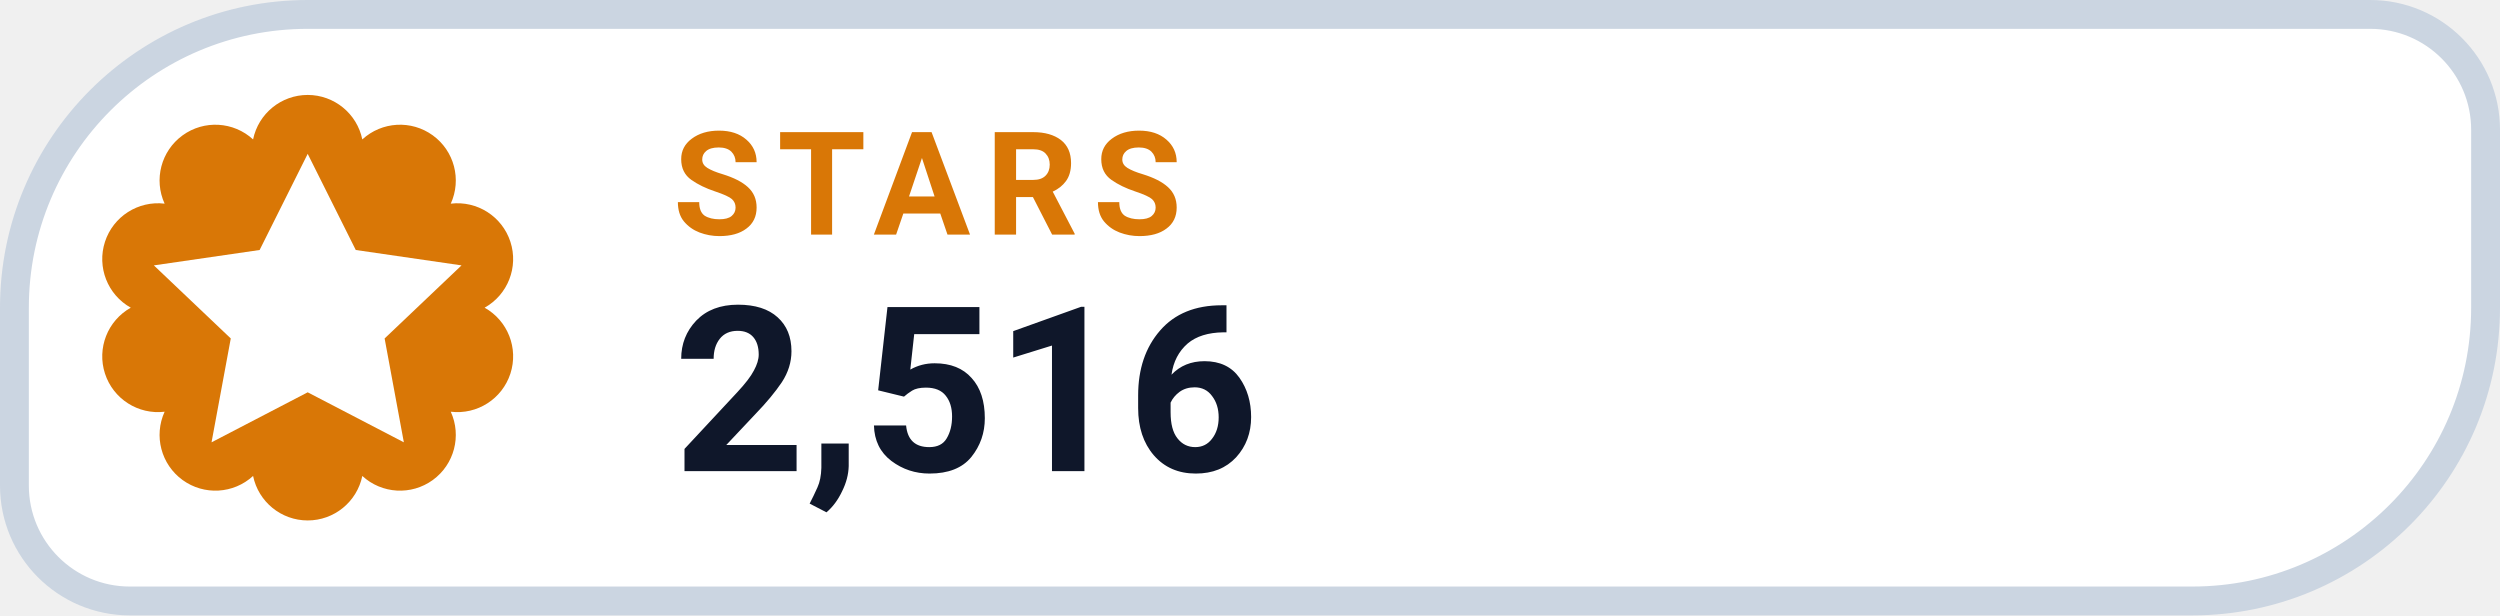
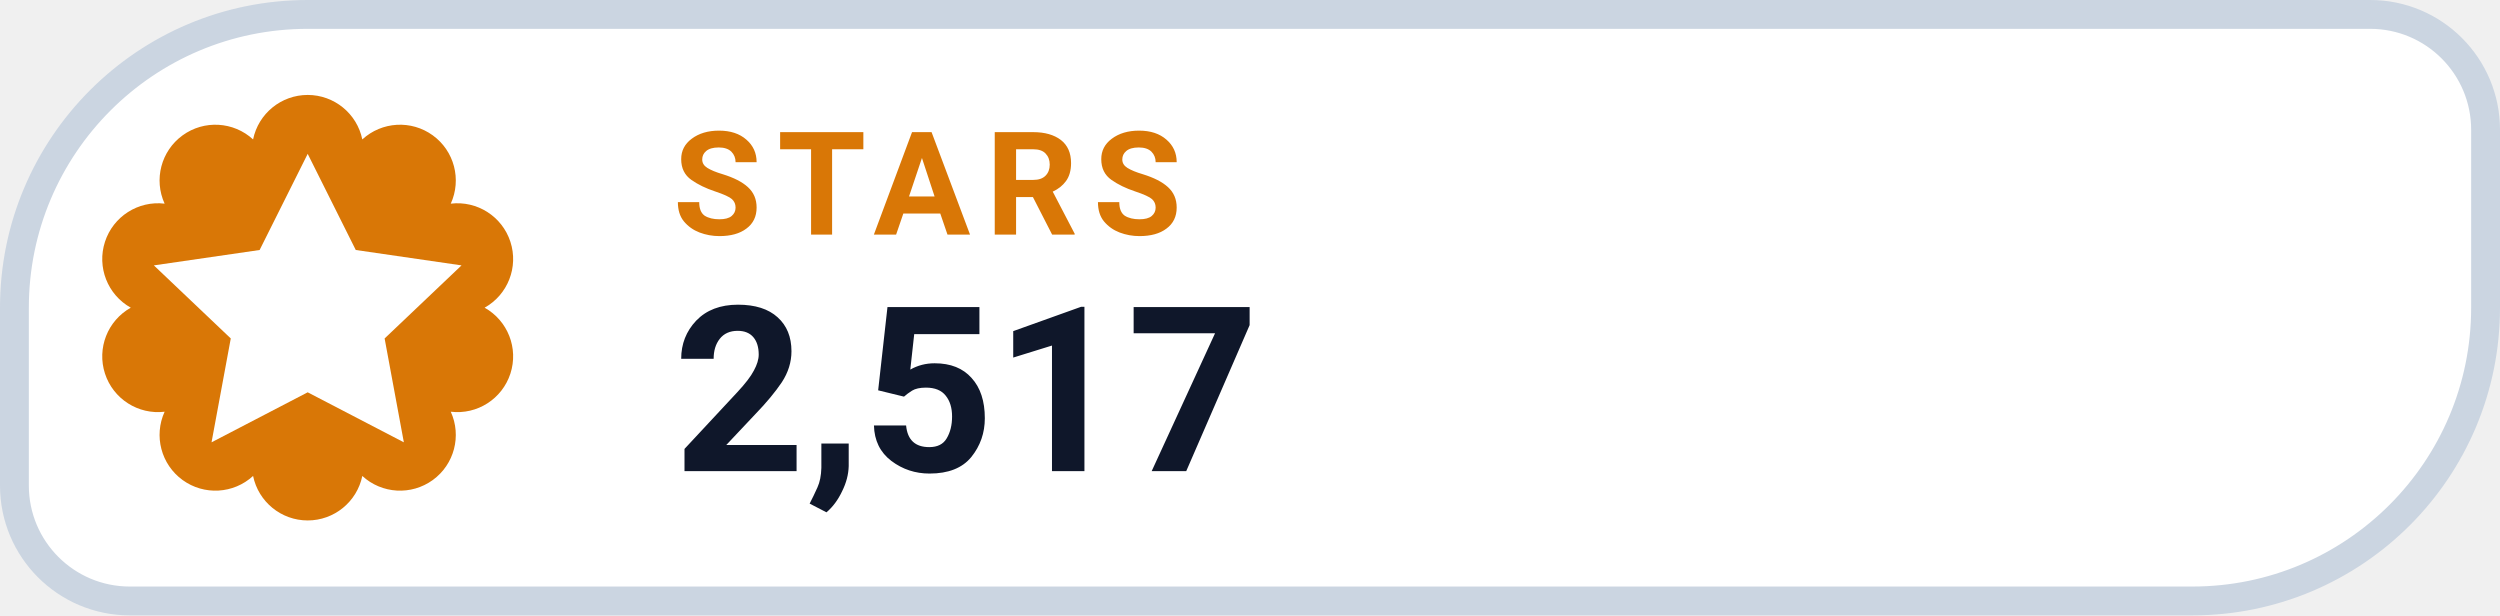
- <svg xmlns="http://www.w3.org/2000/svg" width="130" height="32" viewBox="0 0 130 32" role="img" aria-label="STARS 2,516">
+ <svg xmlns="http://www.w3.org/2000/svg" width="130" height="32" viewBox="0 0 130 32" role="img" aria-label="STARS 2,517">
  <path d="M 16.00 0.75 H 123.25 A 6.00 6.00 0 0 1 129.25 6.75 V 16.00 A 15.25 15.25 0 0 1 114.00 31.25 H 6.75 A 6.00 6.00 0 0 1 0.75 25.25 V 16.00 A 15.25 15.25 0 0 1 16.00 0.75 Z" fill="#FFFFFF" stroke="#CBD5E1" stroke-width="1.5" />
  <path d="M 13.16 7.25 A 2.90 2.90 0 0 1 18.84 7.25 A 2.90 2.90 0 0 1 23.44 10.59 A 2.90 2.90 0 0 1 25.20 16.00 A 2.90 2.90 0 0 1 23.44 21.41 A 2.90 2.90 0 0 1 18.84 24.75 A 2.90 2.90 0 0 1 13.16 24.75 A 2.90 2.90 0 0 1 8.56 21.41 A 2.90 2.90 0 0 1 6.80 16.00 A 2.90 2.90 0 0 1 8.56 10.59 A 2.90 2.90 0 0 1 13.16 7.25 Z" fill="#D97706" />
  <g transform="translate(16 16)" style="color:#FFFFFF;">
    <path d="M0 -8 l2.5 5 5.5 .8 -4 3.8 1 5.4 -5 -2.6 -5 2.6 1 -5.4 -4 -3.8 5.5 -.8 Z" fill="currentColor" />
  </g>
  <text x="35" y="12.2" fill="#D97706" font-family="-apple-system,BlinkMacSystemFont,'Segoe UI',Roboto,Helvetica,Arial,sans-serif" font-size="7.5" font-weight="700" letter-spacing=".8">STARS</text>
-   <text x="35" y="24.5" fill="#0F172A" font-family="-apple-system,BlinkMacSystemFont,'Segoe UI',Roboto,Helvetica,Arial,sans-serif" font-size="12" font-weight="750">2,516</text>
+   <text x="35" y="24.5" fill="#0F172A" font-family="-apple-system,BlinkMacSystemFont,'Segoe UI',Roboto,Helvetica,Arial,sans-serif" font-size="12" font-weight="750">2,517</text>
</svg>
